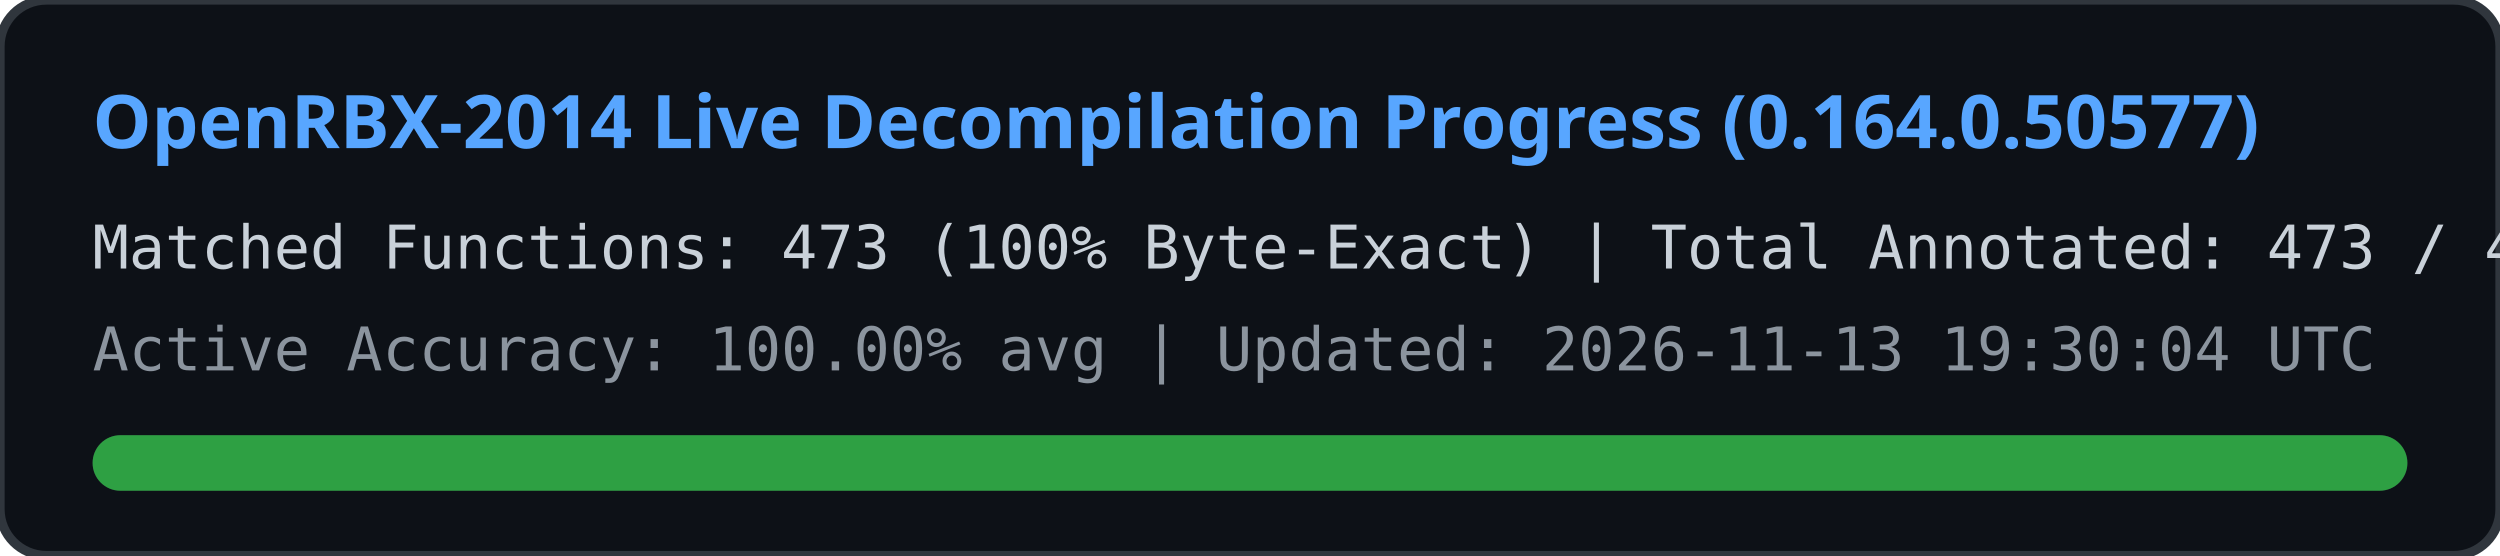
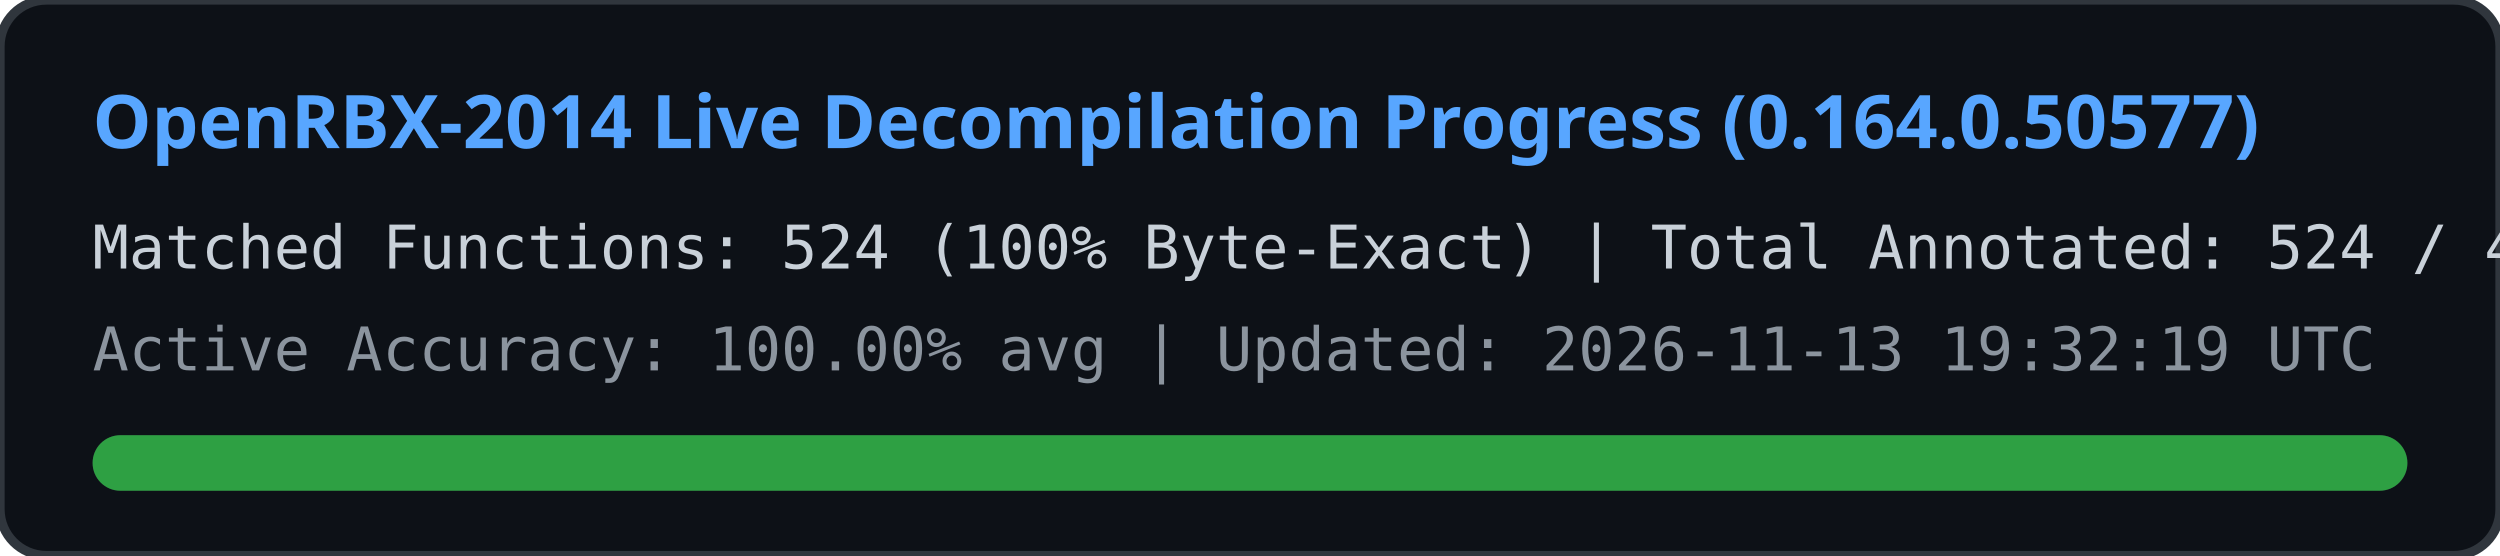
<svg xmlns="http://www.w3.org/2000/svg" width="540" height="120" viewBox="0 0 540 120">
  <rect width="540" height="120" rx="10" fill="#0d1117" stroke="#30363d" stroke-width="2" />
  <text x="20" y="32" fill="#58a6ff" font-family="Segoe UI, Ubuntu, sans-serif" font-size="16" font-weight="bold">
    OpenRBX-2014 Live Decompilation Progress (0.164.0.50577)
  </text>
  <text x="20" y="58" fill="#c9d1d9" font-family="Consolas, monospace" font-size="13">
-     Matched Functions: 473 (100% Byte-Exact) | Total Annotated: 473 / 40561
+     Matched Functions: 524 (100% Byte-Exact) | Total Annotated: 524 / 40561
  </text>
  <text x="20" y="80" fill="#8b949e" font-family="Consolas, monospace" font-size="13">
-     Active Accuracy: 100.00% avg | Updated: 2026-11-13 19:30:04 UTC
+     Active Accuracy: 100.00% avg | Updated: 2026-11-13 19:32:19 UTC
  </text>
  <rect x="20" y="94" width="500" height="12" rx="6" fill="#21262d" />
  <rect x="20" y="94" width="500" height="12" rx="6" fill="#2ea043" />
</svg>
